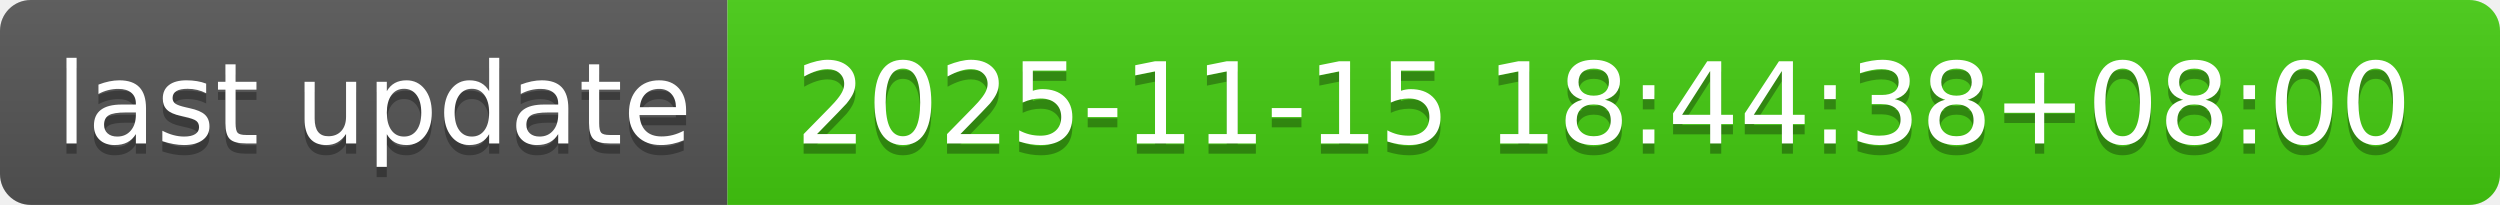
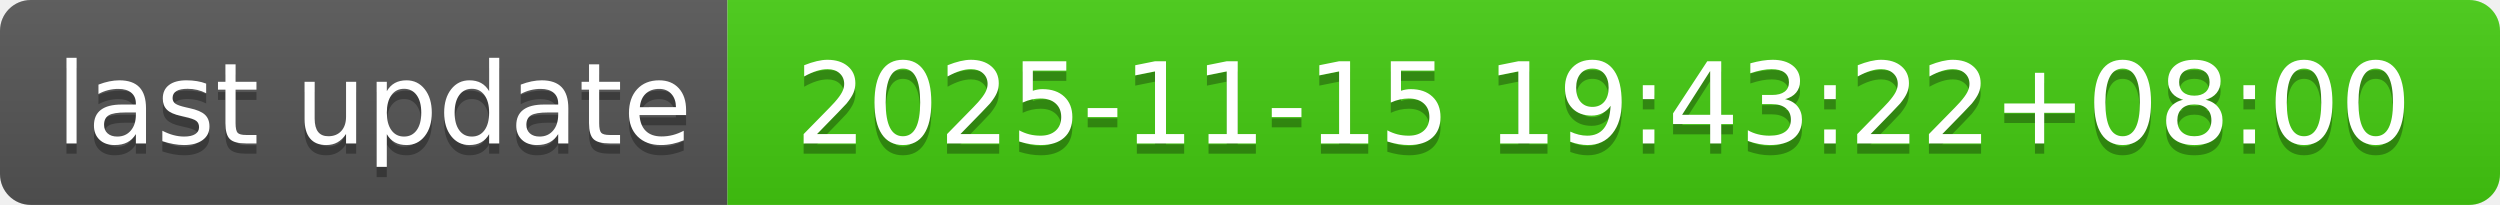
- <svg xmlns="http://www.w3.org/2000/svg" width="244" height="20" role="img" aria-label="last update: 2025-11-15 18:44:38+08:00">
+ <svg xmlns="http://www.w3.org/2000/svg" width="244" height="20" role="img" aria-label="last update: 2025-11-15 19:43:22+08:00">
  <linearGradient id="s" x2="0" y2="100%">
    <stop offset="0" stop-color="#bbb" stop-opacity=".1" />
    <stop offset="1" stop-opacity=".1" />
  </linearGradient>
  <clipPath id="r">
    <rect width="244" height="20" rx="3" fill="#fff" />
  </clipPath>
  <g clip-path="url(#r)">
    <rect width="71" height="20" fill="#555" />
    <rect x="71" width="173" height="20" fill="#4c1" />
    <rect width="244" height="20" fill="url(#s)" />
  </g>
  <g fill="#fff" text-anchor="middle" font-family="Verdana,Geneva,DejaVu Sans,sans-serif" text-rendering="geometricPrecision" font-size="110">
    <text aria-hidden="true" x="365" y="150" fill="#010101" fill-opacity=".3" transform="scale(.1)" textLength="610">last update</text>
    <text x="365" y="140" transform="scale(.1)" fill="#fff" textLength="610">last update</text>
-     <text aria-hidden="true" x="1565" y="150" fill="#010101" fill-opacity=".3" transform="scale(.1)" textLength="1630">2025-11-15 18:44:38+08:00</text>
-     <text x="1565" y="140" transform="scale(.1)" fill="#fff" textLength="1630">2025-11-15 18:44:38+08:00</text>
+     <text aria-hidden="true" x="1565" y="150" fill="#010101" fill-opacity=".3" transform="scale(.1)" textLength="1630">2025-11-15 19:43:22+08:00</text>
+     <text x="1565" y="140" transform="scale(.1)" fill="#fff" textLength="1630">2025-11-15 19:43:22+08:00</text>
  </g>
</svg>
